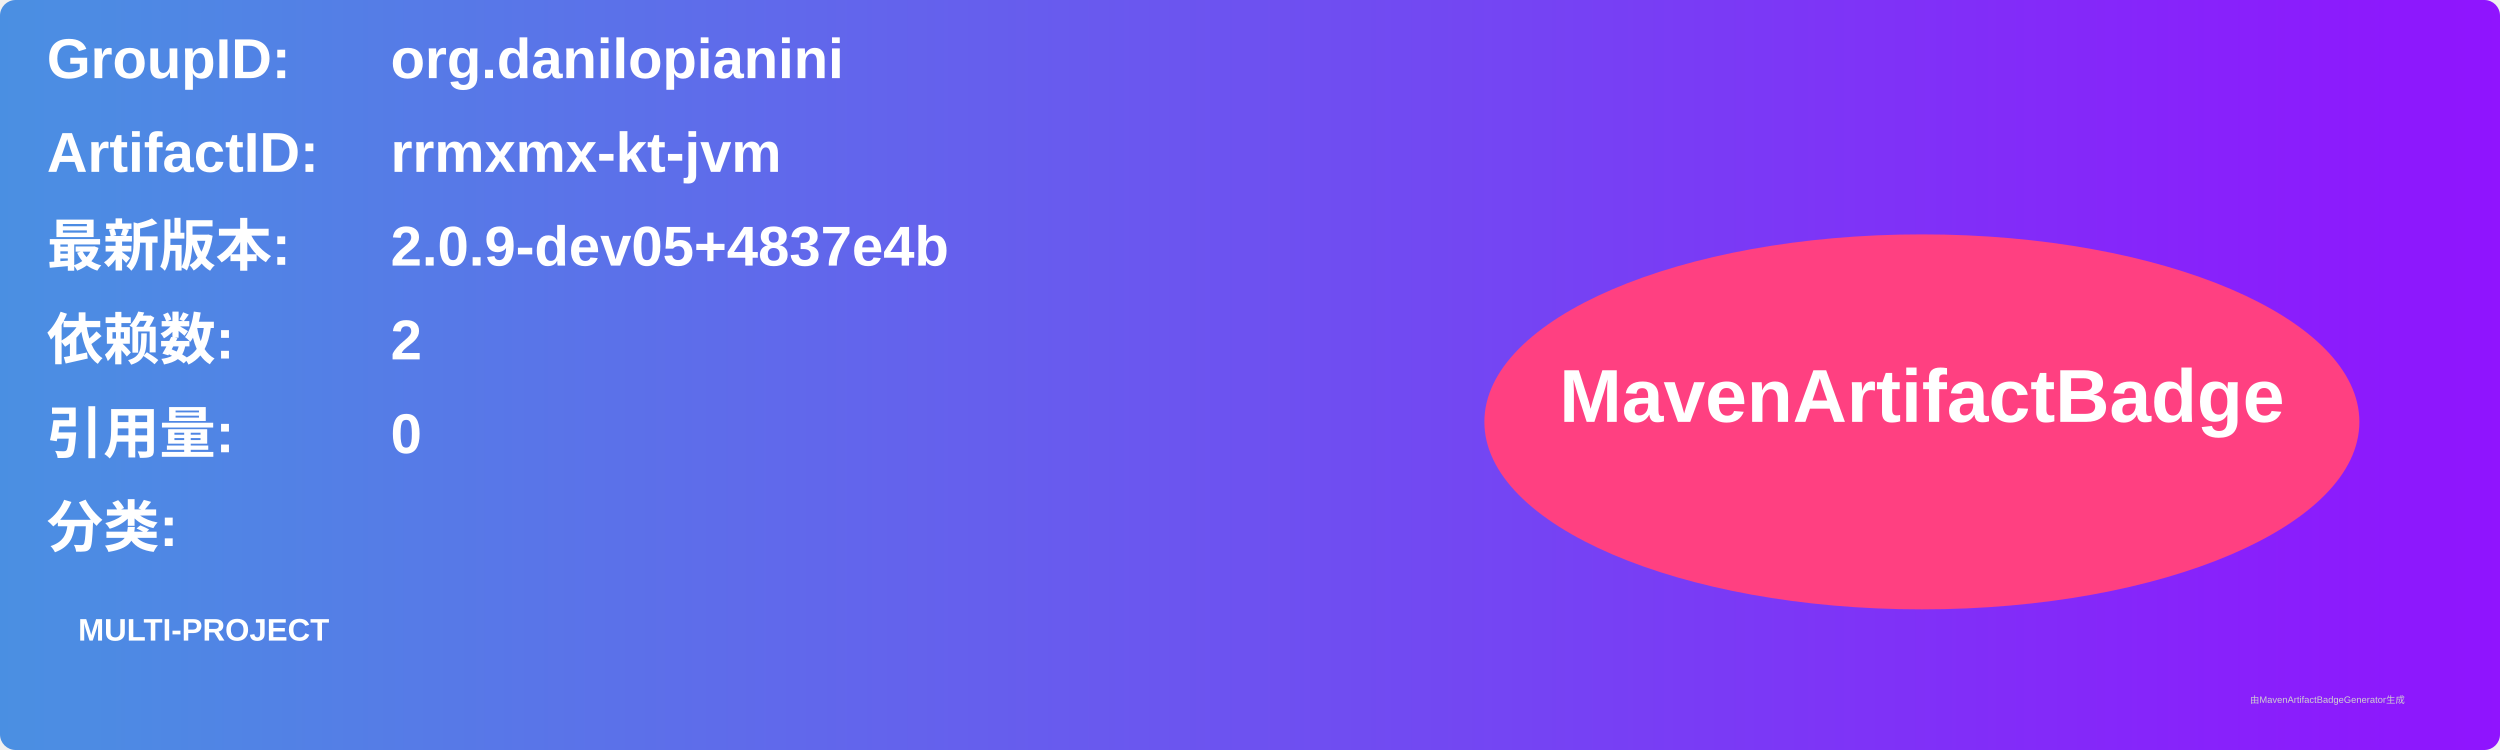
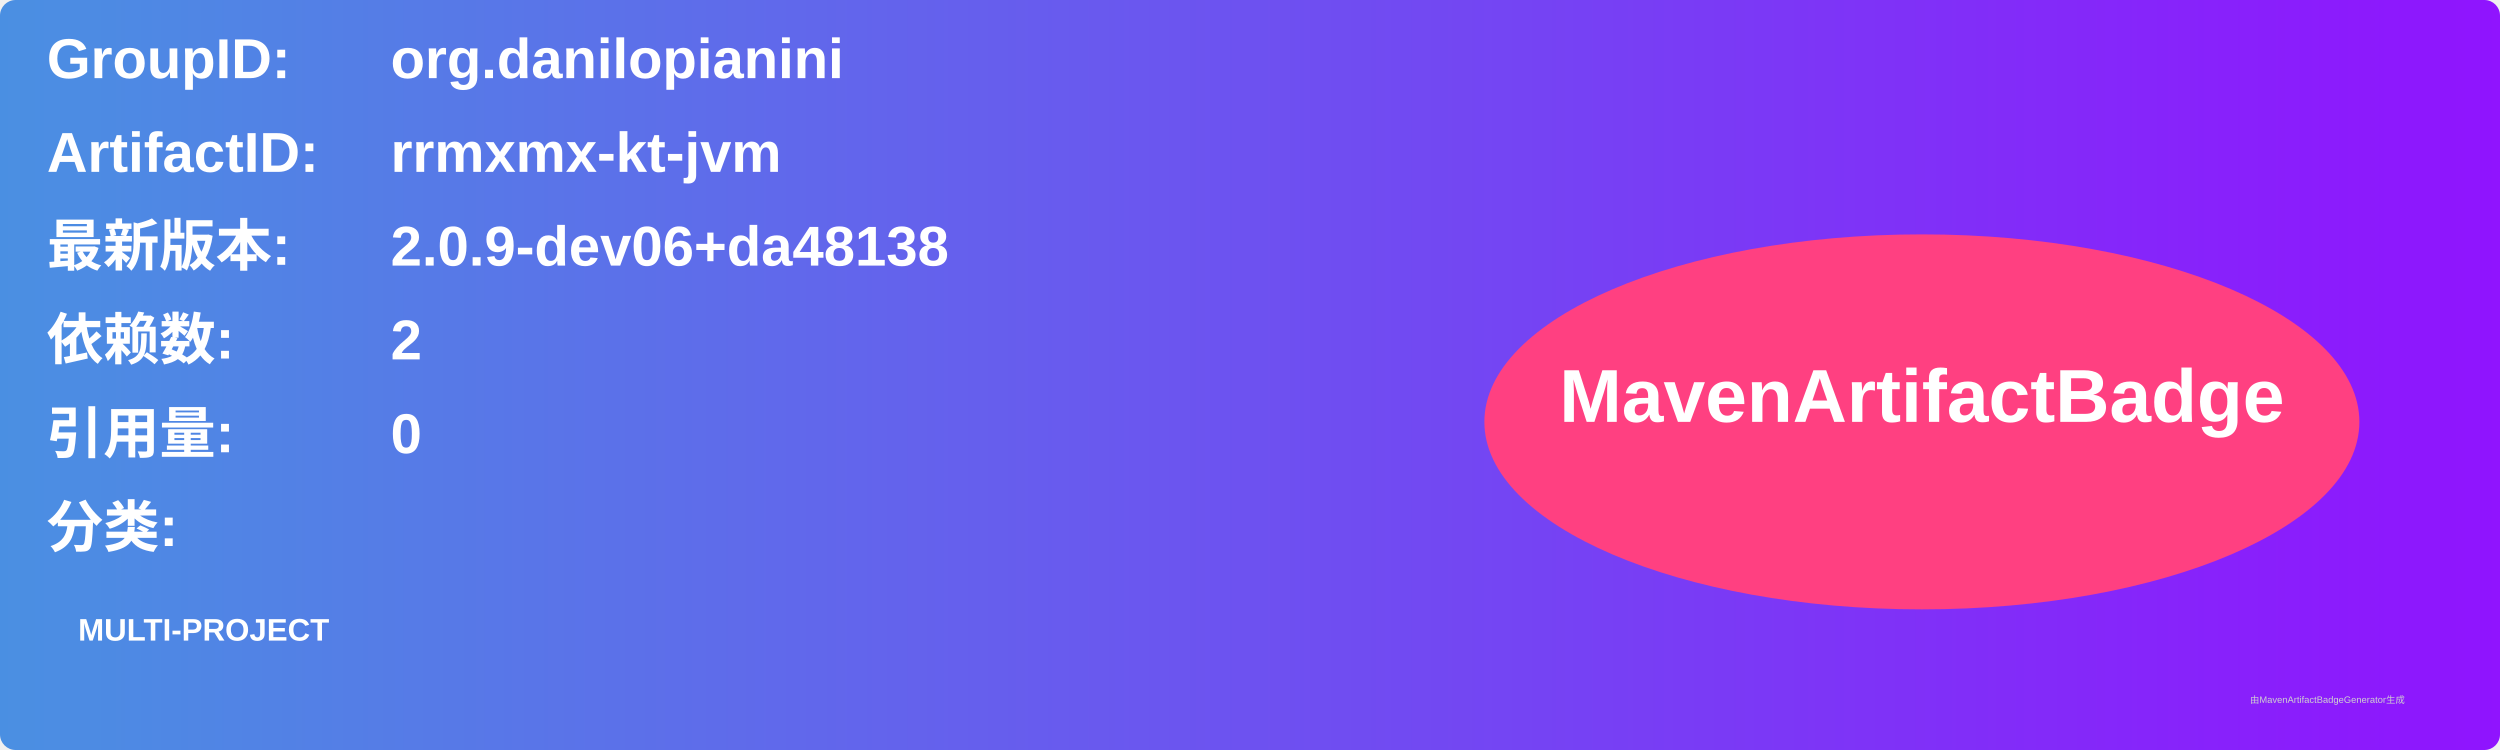
<svg xmlns="http://www.w3.org/2000/svg" width="800" height="240" viewBox="0 0 800 240">
  <linearGradient id="grad" x1="0%" y1="0%" x2="100%" y2="0%">
    <stop offset="0%" stop-color="#4a90e2" />
    <stop offset="100%" stop-color="#9013fe" />
  </linearGradient>
  <rect width="100%" height="100%" rx="5" ry="5" fill="url(#grad)" />
  <g transform="translate(15, 15)">
    <text x="0" y="10" font-family="Arial" font-size="18" fill="white" font-weight="bold" width="260">GroupID:</text>
    <text x="110" y="10" font-family="Arial" font-size="18" fill="white" font-weight="bold" width="460">org.danilopianini</text>
    <text x="0" y="40" font-family="Arial" font-size="18" fill="white" font-weight="bold" width="260">ArtifactID:</text>
    <text x="110" y="40" font-family="Arial" font-size="18" fill="white" font-weight="bold" width="460">rrmxmx-kt-jvm</text>
    <text x="0" y="70" font-family="Arial" font-size="18" fill="white" font-weight="bold">最新版本:</text>
    <text x="110" y="70" font-family="Arial" font-size="18" fill="white" font-weight="bold">
-       <tspan font-weight="bold">2.0.9-dev05+4837e4b</tspan>
+       <tspan font-weight="bold">2.0.9-dev06+da48138</tspan>
    </text>
    <text x="0" y="100" font-family="Arial" font-size="18" fill="white" font-weight="bold">依赖数: </text>
    <text x="110" y="100" font-family="Arial" font-size="18" fill="white">
      <tspan font-weight="bold">2</tspan>
    </text>
    <text x="0" y="130" font-family="Arial" font-size="18" fill="white" font-weight="bold">引用量: </text>
    <text x="110" y="130" font-family="Arial" font-size="18" fill="white">
      <tspan font-weight="bold">0</tspan>
    </text>
    <text x="0" y="160" font-family="Arial" font-size="18" fill="white" font-weight="bold">分类:</text>
    <text x="10" y="190" font-family="Arial" font-size="10" fill="white">
      <tspan font-weight="bold">MULTI-PROJECT</tspan>
    </text>
    <ellipse cx="600" cy="120" rx="140" ry="60" fill="#ff4081" />
    <text x="600" y="120" text-anchor="middle" font-family="Arial" font-size="24" fill="white" font-weight="bold">MavenArtifactBadge</text>
  </g>
  <text x="720" y="225" font-family="Arial" font-size="3" fill="#d0d0d0">由MavenArtifactBadgeGenerator生成</text>
</svg>
